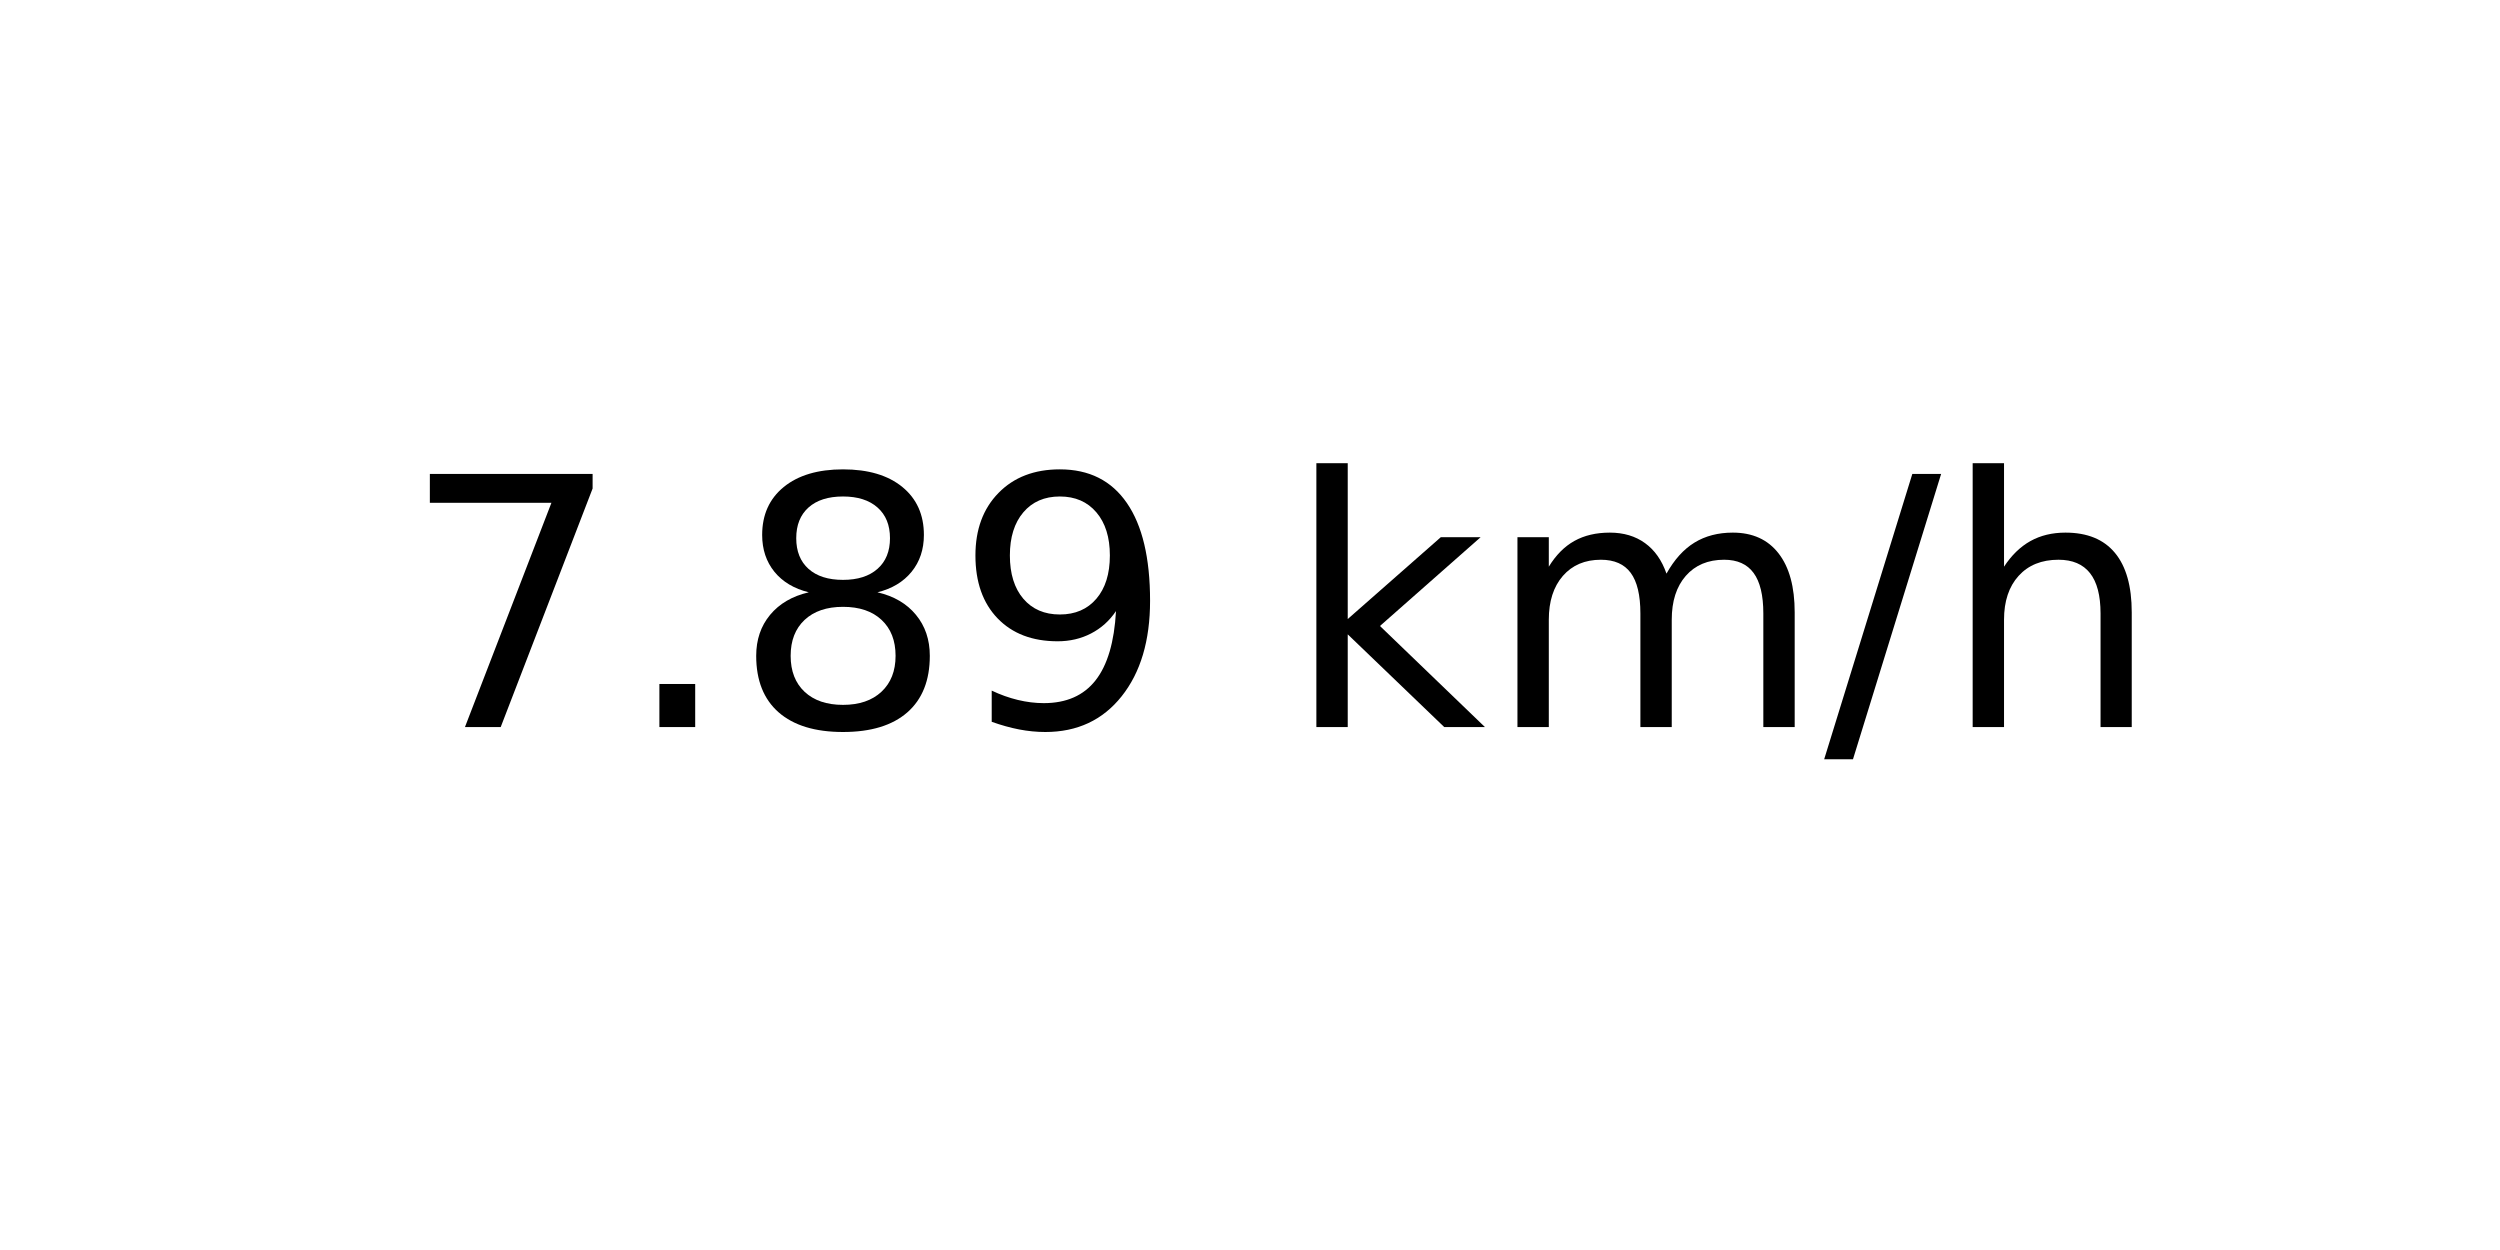
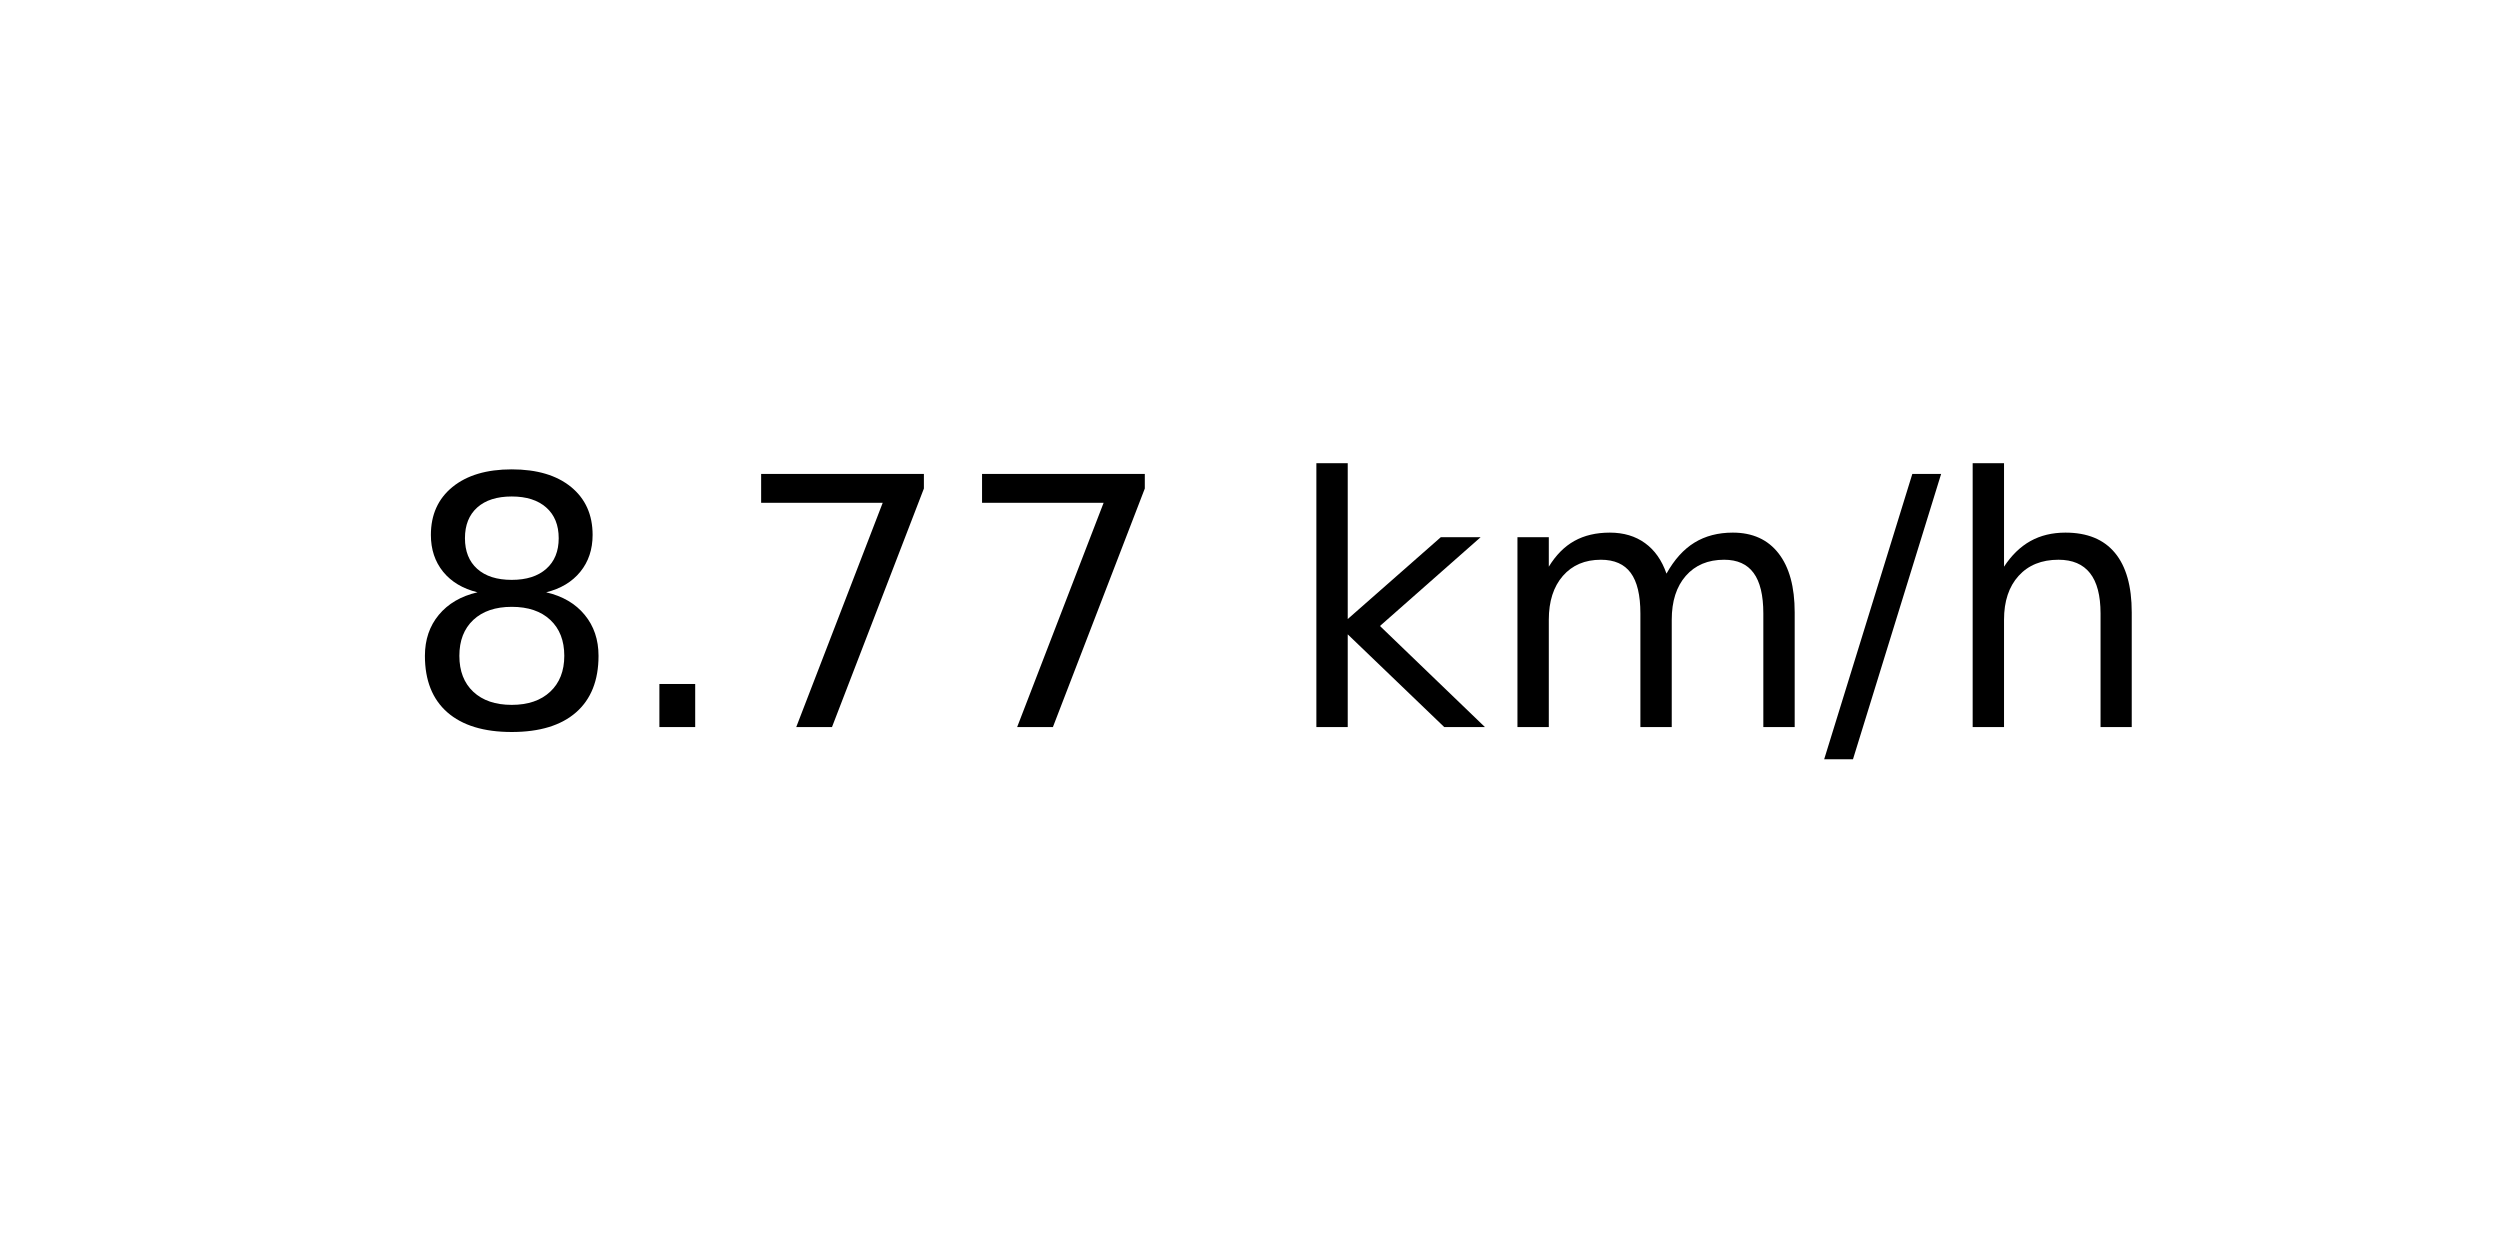
<svg xmlns="http://www.w3.org/2000/svg" xmlns:xlink="http://www.w3.org/1999/xlink" width="72pt" height="36pt" viewBox="0 0 72 36" version="1.1">
  <defs>
    <style type="text/css">*{stroke-linejoin: round; stroke-linecap: butt}</style>
  </defs>
  <g id="figure_1">
    <g id="axes_1">
      <g id="text_1">
        <g transform="translate(11.55937 20.93937) scale(0.1 -0.1)">
          <defs>
+             <path id="DejaVuSans-38" d="M 2034 2216  Q 1584 2216 1326 1975  Q 1069 1734 1069 1313  Q 1069 891 1326 650  Q 1584 409 2034 409  Q 2484 409 2743 651  Q 3003 894 3003 1313  Q 3003 1734 2745 1975  Q 2488 2216 2034 2216  z M 1403 2484  Q 997 2584 770 2862  Q 544 3141 544 3541  Q 544 4100 942 4425  Q 1341 4750 2034 4750  Q 2731 4750 3128 4425  Q 3525 4100 3525 3541  Q 3525 3141 3298 2862  Q 3072 2584 2669 2484  Q 3125 2378 3379 2068  Q 3634 1759 3634 1313  Q 3634 634 3220 271  Q 2806 -91 2034 -91  Q 1263 -91 848 271  Q 434 634 434 1313  Q 434 1759 690 2068  Q 947 2378 1403 2484  z M 1172 3481  Q 1172 3119 1398 2916  Q 1625 2713 2034 2713  Q 2441 2713 2670 2916  Q 2900 3119 2900 3481  Q 2900 3844 2670 4047  Q 2441 4250 2034 4250  Q 1625 4250 1398 4047  Q 1172 3844 1172 3481  z " transform="scale(0.015625)" />
+             <path id="DejaVuSans-2e" d="M 684 794  L 1344 794  L 1344 0  L 684 0  L 684 794  z " transform="scale(0.015625)" />
            <path id="DejaVuSans-37" d="M 525 4666  L 3525 4666  L 3525 4397  L 1831 0  L 1172 0  L 2766 4134  L 525 4134  L 525 4666  z " transform="scale(0.015625)" />
-             <path id="DejaVuSans-2e" d="M 684 794  L 1344 794  L 1344 0  L 684 0  L 684 794  z " transform="scale(0.015625)" />
-             <path id="DejaVuSans-38" d="M 2034 2216  Q 1584 2216 1326 1975  Q 1069 1734 1069 1313  Q 1069 891 1326 650  Q 1584 409 2034 409  Q 2484 409 2743 651  Q 3003 894 3003 1313  Q 3003 1734 2745 1975  Q 2488 2216 2034 2216  z M 1403 2484  Q 997 2584 770 2862  Q 544 3141 544 3541  Q 544 4100 942 4425  Q 1341 4750 2034 4750  Q 2731 4750 3128 4425  Q 3525 4100 3525 3541  Q 3525 3141 3298 2862  Q 3072 2584 2669 2484  Q 3125 2378 3379 2068  Q 3634 1759 3634 1313  Q 3634 634 3220 271  Q 2806 -91 2034 -91  Q 1263 -91 848 271  Q 434 634 434 1313  Q 434 1759 690 2068  Q 947 2378 1403 2484  z M 1172 3481  Q 1172 3119 1398 2916  Q 1625 2713 2034 2713  Q 2441 2713 2670 2916  Q 2900 3119 2900 3481  Q 2900 3844 2670 4047  Q 2441 4250 2034 4250  Q 1625 4250 1398 4047  Q 1172 3844 1172 3481  z " transform="scale(0.015625)" />
-             <path id="DejaVuSans-39" d="M 703 97  L 703 672  Q 941 559 1184 500  Q 1428 441 1663 441  Q 2288 441 2617 861  Q 2947 1281 2994 2138  Q 2813 1869 2534 1725  Q 2256 1581 1919 1581  Q 1219 1581 811 2004  Q 403 2428 403 3163  Q 403 3881 828 4315  Q 1253 4750 1959 4750  Q 2769 4750 3195 4129  Q 3622 3509 3622 2328  Q 3622 1225 3098 567  Q 2575 -91 1691 -91  Q 1453 -91 1209 -44  Q 966 3 703 97  z M 1959 2075  Q 2384 2075 2632 2365  Q 2881 2656 2881 3163  Q 2881 3666 2632 3958  Q 2384 4250 1959 4250  Q 1534 4250 1286 3958  Q 1038 3666 1038 3163  Q 1038 2656 1286 2365  Q 1534 2075 1959 2075  z " transform="scale(0.015625)" />
            <path id="DejaVuSans-20" transform="scale(0.015625)" />
            <path id="DejaVuSans-6b" d="M 581 4863  L 1159 4863  L 1159 1991  L 2875 3500  L 3609 3500  L 1753 1863  L 3688 0  L 2938 0  L 1159 1709  L 1159 0  L 581 0  L 581 4863  z " transform="scale(0.015625)" />
            <path id="DejaVuSans-6d" d="M 3328 2828  Q 3544 3216 3844 3400  Q 4144 3584 4550 3584  Q 5097 3584 5394 3201  Q 5691 2819 5691 2113  L 5691 0  L 5113 0  L 5113 2094  Q 5113 2597 4934 2840  Q 4756 3084 4391 3084  Q 3944 3084 3684 2787  Q 3425 2491 3425 1978  L 3425 0  L 2847 0  L 2847 2094  Q 2847 2600 2669 2842  Q 2491 3084 2119 3084  Q 1678 3084 1418 2786  Q 1159 2488 1159 1978  L 1159 0  L 581 0  L 581 3500  L 1159 3500  L 1159 2956  Q 1356 3278 1631 3431  Q 1906 3584 2284 3584  Q 2666 3584 2933 3390  Q 3200 3197 3328 2828  z " transform="scale(0.015625)" />
            <path id="DejaVuSans-2f" d="M 1625 4666  L 2156 4666  L 531 -594  L 0 -594  L 1625 4666  z " transform="scale(0.015625)" />
            <path id="DejaVuSans-68" d="M 3513 2113  L 3513 0  L 2938 0  L 2938 2094  Q 2938 2591 2744 2837  Q 2550 3084 2163 3084  Q 1697 3084 1428 2787  Q 1159 2491 1159 1978  L 1159 0  L 581 0  L 581 4863  L 1159 4863  L 1159 2956  Q 1366 3272 1645 3428  Q 1925 3584 2291 3584  Q 2894 3584 3203 3211  Q 3513 2838 3513 2113  z " transform="scale(0.015625)" />
          </defs>
-           <use xlink:href="#DejaVuSans-37" />
+           <use xlink:href="#DejaVuSans-38" />
          <use xlink:href="#DejaVuSans-2e" x="63.623" />
-           <use xlink:href="#DejaVuSans-38" x="95.41" />
-           <use xlink:href="#DejaVuSans-39" x="159.033" />
+           <use xlink:href="#DejaVuSans-37" x="95.41" />
+           <use xlink:href="#DejaVuSans-37" x="159.033" />
          <use xlink:href="#DejaVuSans-20" x="222.656" />
          <use xlink:href="#DejaVuSans-6b" x="254.443" />
          <use xlink:href="#DejaVuSans-6d" x="312.354" />
          <use xlink:href="#DejaVuSans-2f" x="409.766" />
          <use xlink:href="#DejaVuSans-68" x="443.457" />
        </g>
      </g>
    </g>
  </g>
</svg>
